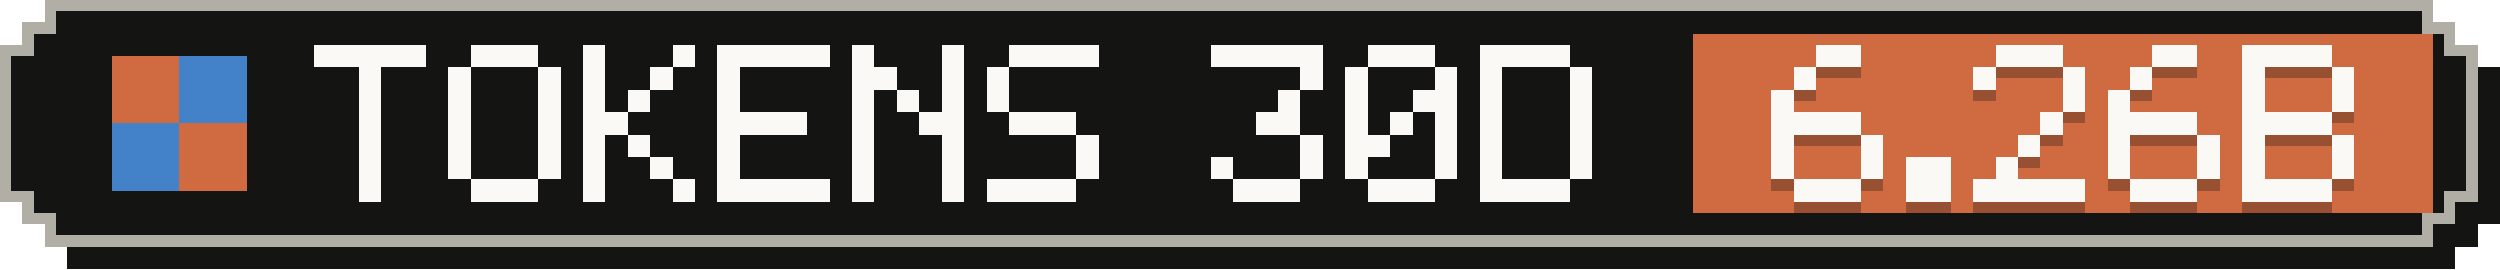
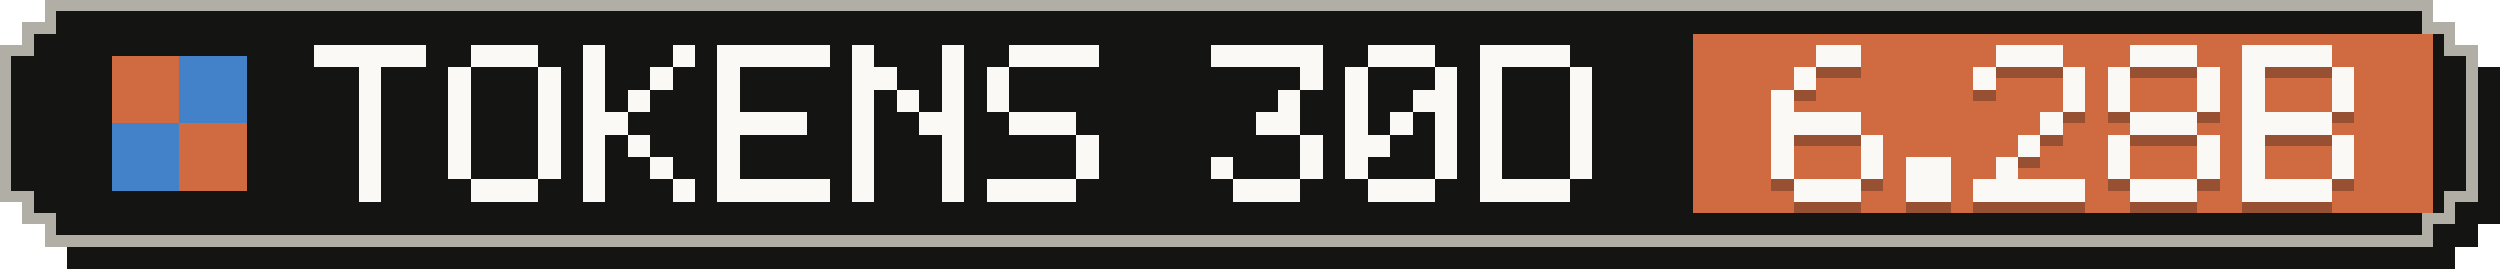
- <svg xmlns="http://www.w3.org/2000/svg" width="223" height="24" viewBox="0 0 223 24" role="img" aria-label="Tokens, last 30 days: 6.26B">
+ <svg xmlns="http://www.w3.org/2000/svg" width="223" height="24" viewBox="0 0 223 24" role="img" aria-label="Tokens, last 30 days: 6.28B">
  <g shape-rendering="crispEdges">
    <path fill="#141413" d="M6,2 H219 V4 H221 V6 H223 V20 H221 V22 H219 V24 H6 V22 H4 V20 H2 V6 H4 V4 H6 Z" />
    <path fill="#b0aea5" d="M4,0 H217 V2 H219 V4 H221 V18 H219 V20 H217 V22 H4 V20 H2 V18 H0 V4 H2 V2 H4 Z" />
    <path fill="#141413" d="M5,1 H216 V3 H218 V5 H220 V17 H218 V19 H216 V21 H5 V19 H3 V17 H1 V5 H3 V3 H5 Z" />
    <rect fill="#d06a41" x="151" y="3" width="66" height="16" />
    <g fill="#d06a41">
      <rect x="10" y="5" width="6" height="6" />
      <rect x="16" y="11" width="6" height="6" />
    </g>
    <g fill="#4382c9">
      <rect x="16" y="5" width="6" height="6" />
      <rect x="10" y="11" width="6" height="6" />
    </g>
    <g fill="#faf9f5">
      <rect x="28" y="4" width="10" height="2" />
      <rect x="32" y="6" width="2" height="2" />
      <rect x="32" y="8" width="2" height="2" />
      <rect x="32" y="10" width="2" height="2" />
      <rect x="32" y="12" width="2" height="2" />
      <rect x="32" y="14" width="2" height="2" />
      <rect x="32" y="16" width="2" height="2" />
      <rect x="42" y="4" width="6" height="2" />
      <rect x="40" y="6" width="2" height="2" />
      <rect x="48" y="6" width="2" height="2" />
      <rect x="40" y="8" width="2" height="2" />
      <rect x="48" y="8" width="2" height="2" />
      <rect x="40" y="10" width="2" height="2" />
      <rect x="48" y="10" width="2" height="2" />
      <rect x="40" y="12" width="2" height="2" />
      <rect x="48" y="12" width="2" height="2" />
      <rect x="40" y="14" width="2" height="2" />
      <rect x="48" y="14" width="2" height="2" />
      <rect x="42" y="16" width="6" height="2" />
      <rect x="52" y="4" width="2" height="2" />
      <rect x="60" y="4" width="2" height="2" />
      <rect x="52" y="6" width="2" height="2" />
      <rect x="58" y="6" width="2" height="2" />
      <rect x="52" y="8" width="2" height="2" />
      <rect x="56" y="8" width="2" height="2" />
      <rect x="52" y="10" width="4" height="2" />
      <rect x="52" y="12" width="2" height="2" />
      <rect x="56" y="12" width="2" height="2" />
      <rect x="52" y="14" width="2" height="2" />
      <rect x="58" y="14" width="2" height="2" />
      <rect x="52" y="16" width="2" height="2" />
      <rect x="60" y="16" width="2" height="2" />
      <rect x="64" y="4" width="10" height="2" />
      <rect x="64" y="6" width="2" height="2" />
      <rect x="64" y="8" width="2" height="2" />
      <rect x="64" y="10" width="8" height="2" />
      <rect x="64" y="12" width="2" height="2" />
      <rect x="64" y="14" width="2" height="2" />
      <rect x="64" y="16" width="10" height="2" />
      <rect x="76" y="4" width="2" height="2" />
      <rect x="84" y="4" width="2" height="2" />
      <rect x="76" y="6" width="4" height="2" />
      <rect x="84" y="6" width="2" height="2" />
      <rect x="76" y="8" width="2" height="2" />
      <rect x="80" y="8" width="2" height="2" />
      <rect x="84" y="8" width="2" height="2" />
      <rect x="76" y="10" width="2" height="2" />
      <rect x="82" y="10" width="4" height="2" />
      <rect x="76" y="12" width="2" height="2" />
      <rect x="84" y="12" width="2" height="2" />
      <rect x="76" y="14" width="2" height="2" />
      <rect x="84" y="14" width="2" height="2" />
      <rect x="76" y="16" width="2" height="2" />
      <rect x="84" y="16" width="2" height="2" />
      <rect x="90" y="4" width="8" height="2" />
      <rect x="88" y="6" width="2" height="2" />
      <rect x="88" y="8" width="2" height="2" />
      <rect x="90" y="10" width="6" height="2" />
      <rect x="96" y="12" width="2" height="2" />
      <rect x="96" y="14" width="2" height="2" />
      <rect x="88" y="16" width="8" height="2" />
      <rect x="108" y="4" width="10" height="2" />
      <rect x="116" y="6" width="2" height="2" />
      <rect x="114" y="8" width="2" height="2" />
      <rect x="112" y="10" width="4" height="2" />
      <rect x="116" y="12" width="2" height="2" />
      <rect x="108" y="14" width="2" height="2" />
      <rect x="116" y="14" width="2" height="2" />
      <rect x="110" y="16" width="6" height="2" />
      <rect x="122" y="4" width="6" height="2" />
      <rect x="120" y="6" width="2" height="2" />
      <rect x="128" y="6" width="2" height="2" />
      <rect x="120" y="8" width="2" height="2" />
      <rect x="126" y="8" width="4" height="2" />
      <rect x="120" y="10" width="2" height="2" />
      <rect x="124" y="10" width="2" height="2" />
      <rect x="128" y="10" width="2" height="2" />
      <rect x="120" y="12" width="4" height="2" />
      <rect x="128" y="12" width="2" height="2" />
      <rect x="120" y="14" width="2" height="2" />
      <rect x="128" y="14" width="2" height="2" />
      <rect x="122" y="16" width="6" height="2" />
      <rect x="132" y="4" width="8" height="2" />
      <rect x="132" y="6" width="2" height="2" />
      <rect x="140" y="6" width="2" height="2" />
      <rect x="132" y="8" width="2" height="2" />
      <rect x="140" y="8" width="2" height="2" />
      <rect x="132" y="10" width="2" height="2" />
      <rect x="140" y="10" width="2" height="2" />
      <rect x="132" y="12" width="2" height="2" />
      <rect x="140" y="12" width="2" height="2" />
      <rect x="132" y="14" width="2" height="2" />
      <rect x="140" y="14" width="2" height="2" />
      <rect x="132" y="16" width="8" height="2" />
    </g>
    <g fill="#141413" fill-opacity=".3">
      <rect x="162" y="5" width="4" height="2" />
      <rect x="160" y="7" width="2" height="2" />
      <rect x="158" y="9" width="2" height="2" />
      <rect x="158" y="11" width="8" height="2" />
      <rect x="158" y="13" width="2" height="2" />
      <rect x="166" y="13" width="2" height="2" />
      <rect x="158" y="15" width="2" height="2" />
      <rect x="166" y="15" width="2" height="2" />
      <rect x="160" y="17" width="6" height="2" />
      <rect x="170" y="15" width="4" height="2" />
      <rect x="170" y="17" width="4" height="2" />
      <rect x="178" y="5" width="6" height="2" />
      <rect x="176" y="7" width="2" height="2" />
      <rect x="184" y="7" width="2" height="2" />
      <rect x="184" y="9" width="2" height="2" />
      <rect x="182" y="11" width="2" height="2" />
      <rect x="180" y="13" width="2" height="2" />
      <rect x="178" y="15" width="2" height="2" />
      <rect x="176" y="17" width="10" height="2" />
-       <rect x="192" y="5" width="4" height="2" />
-       <rect x="190" y="7" width="2" height="2" />
+       <rect x="190" y="5" width="6" height="2" />
+       <rect x="188" y="7" width="2" height="2" />
+       <rect x="196" y="7" width="2" height="2" />
      <rect x="188" y="9" width="2" height="2" />
-       <rect x="188" y="11" width="8" height="2" />
+       <rect x="196" y="9" width="2" height="2" />
+       <rect x="190" y="11" width="6" height="2" />
      <rect x="188" y="13" width="2" height="2" />
      <rect x="196" y="13" width="2" height="2" />
      <rect x="188" y="15" width="2" height="2" />
      <rect x="196" y="15" width="2" height="2" />
      <rect x="190" y="17" width="6" height="2" />
      <rect x="200" y="5" width="8" height="2" />
      <rect x="200" y="7" width="2" height="2" />
      <rect x="208" y="7" width="2" height="2" />
      <rect x="200" y="9" width="2" height="2" />
      <rect x="208" y="9" width="2" height="2" />
      <rect x="200" y="11" width="8" height="2" />
      <rect x="200" y="13" width="2" height="2" />
      <rect x="208" y="13" width="2" height="2" />
      <rect x="200" y="15" width="2" height="2" />
      <rect x="208" y="15" width="2" height="2" />
      <rect x="200" y="17" width="8" height="2" />
    </g>
    <g fill="#faf9f5">
      <rect x="162" y="4" width="4" height="2" />
      <rect x="160" y="6" width="2" height="2" />
      <rect x="158" y="8" width="2" height="2" />
      <rect x="158" y="10" width="8" height="2" />
      <rect x="158" y="12" width="2" height="2" />
      <rect x="166" y="12" width="2" height="2" />
      <rect x="158" y="14" width="2" height="2" />
      <rect x="166" y="14" width="2" height="2" />
      <rect x="160" y="16" width="6" height="2" />
      <rect x="170" y="14" width="4" height="2" />
      <rect x="170" y="16" width="4" height="2" />
      <rect x="178" y="4" width="6" height="2" />
      <rect x="176" y="6" width="2" height="2" />
      <rect x="184" y="6" width="2" height="2" />
      <rect x="184" y="8" width="2" height="2" />
      <rect x="182" y="10" width="2" height="2" />
      <rect x="180" y="12" width="2" height="2" />
      <rect x="178" y="14" width="2" height="2" />
      <rect x="176" y="16" width="10" height="2" />
-       <rect x="192" y="4" width="4" height="2" />
-       <rect x="190" y="6" width="2" height="2" />
+       <rect x="190" y="4" width="6" height="2" />
+       <rect x="188" y="6" width="2" height="2" />
+       <rect x="196" y="6" width="2" height="2" />
      <rect x="188" y="8" width="2" height="2" />
-       <rect x="188" y="10" width="8" height="2" />
+       <rect x="196" y="8" width="2" height="2" />
+       <rect x="190" y="10" width="6" height="2" />
      <rect x="188" y="12" width="2" height="2" />
      <rect x="196" y="12" width="2" height="2" />
      <rect x="188" y="14" width="2" height="2" />
      <rect x="196" y="14" width="2" height="2" />
      <rect x="190" y="16" width="6" height="2" />
      <rect x="200" y="4" width="8" height="2" />
      <rect x="200" y="6" width="2" height="2" />
      <rect x="208" y="6" width="2" height="2" />
      <rect x="200" y="8" width="2" height="2" />
      <rect x="208" y="8" width="2" height="2" />
      <rect x="200" y="10" width="8" height="2" />
      <rect x="200" y="12" width="2" height="2" />
      <rect x="208" y="12" width="2" height="2" />
      <rect x="200" y="14" width="2" height="2" />
      <rect x="208" y="14" width="2" height="2" />
      <rect x="200" y="16" width="8" height="2" />
    </g>
  </g>
</svg>
